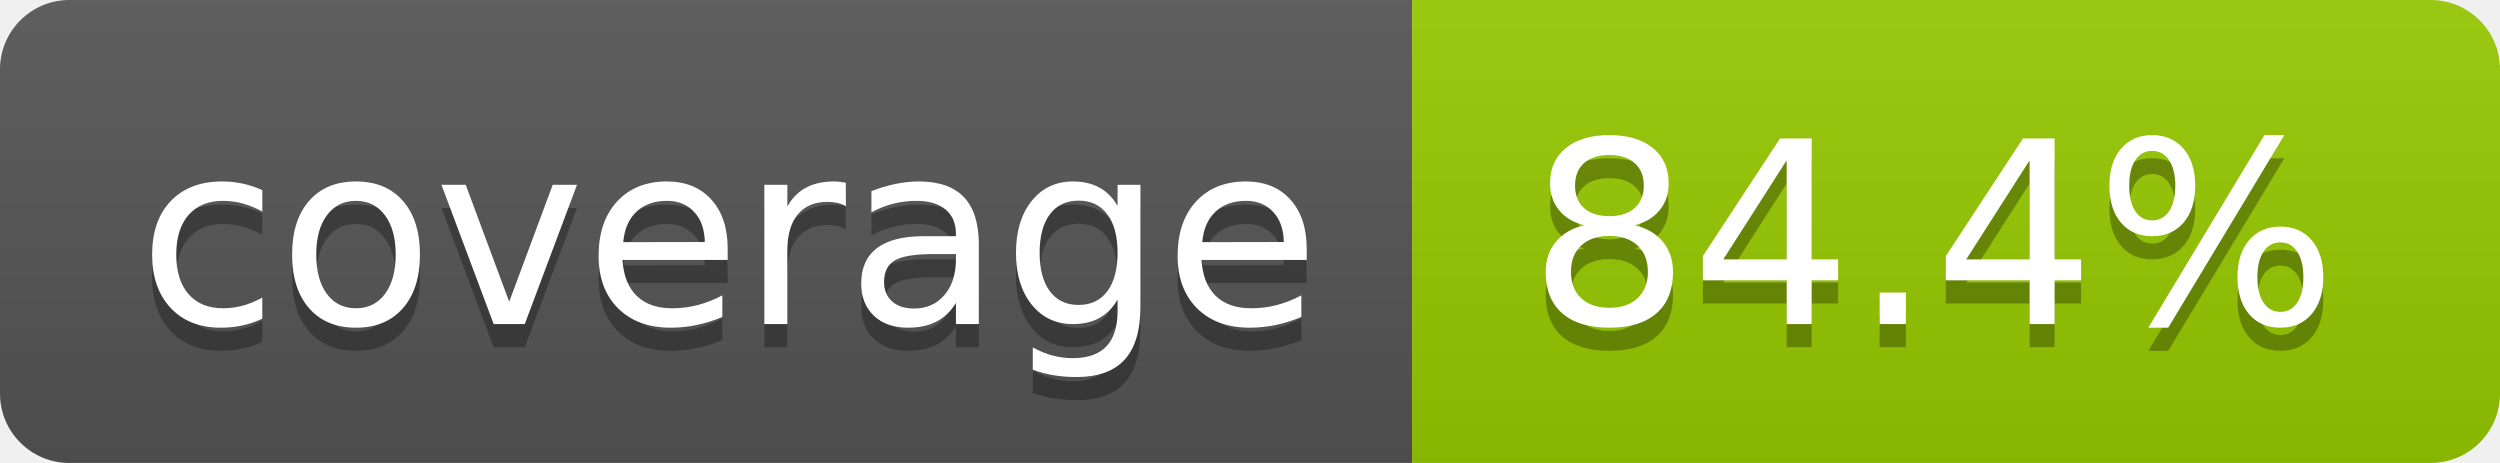
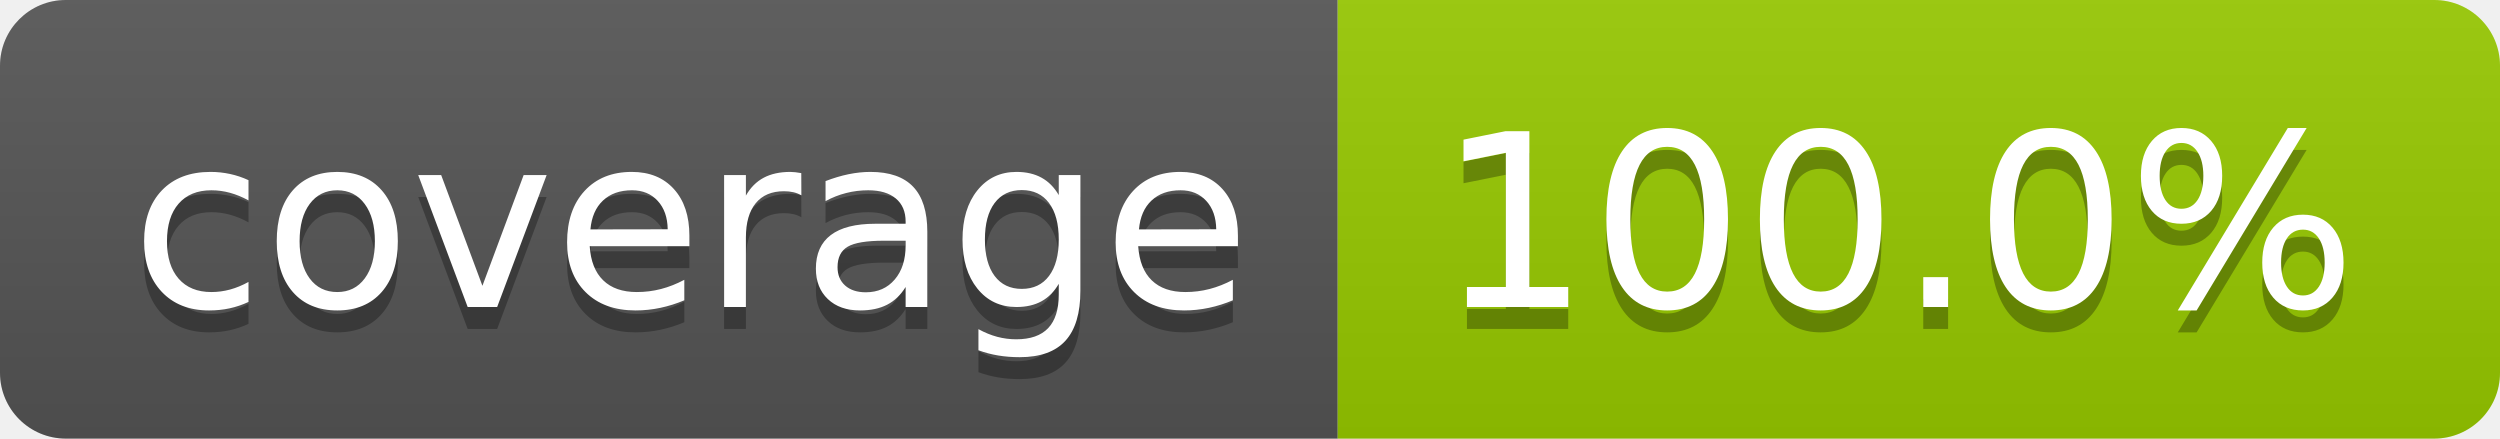
- <svg xmlns="http://www.w3.org/2000/svg" width="108" height="20" role="img" aria-label="coverage: 84.4%">
+ <svg xmlns="http://www.w3.org/2000/svg" width="114" height="20" role="img" aria-label="coverage: 100.0%">
  <linearGradient id="s" x2="0" y2="100%">
    <stop offset="0" stop-color="#bbb" stop-opacity=".1" />
    <stop offset="1" stop-opacity=".1" />
  </linearGradient>
  <clipPath id="r">
-     <rect width="108" height="20" rx="3" fill="#fff" />
+     <rect width="114" height="20" rx="3" fill="#fff" />
  </clipPath>
  <g clip-path="url(#r)">
    <rect width="61" height="20" fill="#555" />
-     <rect x="61" width="47" height="20" fill="#97ca00" />
-     <rect width="108" height="20" fill="url(#s)" />
+     <rect x="61" width="53" height="20" fill="#97ca00" />
+     <rect width="114" height="20" fill="url(#s)" />
  </g>
  <g fill="#fff" text-anchor="middle" font-family="Verdana,Geneva,DejaVu Sans,sans-serif" text-rendering="geometricPrecision" font-size="110">
    <text aria-hidden="true" x="315" y="150" fill="#010101" fill-opacity=".3" transform="scale(.1)" textLength="510">coverage</text>
    <text x="315" y="140" transform="scale(.1)" fill="#fff" textLength="510">coverage</text>
-     <text aria-hidden="true" x="835" y="150" fill="#010101" fill-opacity=".3" transform="scale(.1)" textLength="370">84.4%</text>
-     <text x="835" y="140" transform="scale(.1)" fill="#fff" textLength="370">84.4%</text>
+     <text aria-hidden="true" x="865" y="150" fill="#010101" fill-opacity=".3" transform="scale(.1)" textLength="430">100.0%</text>
+     <text x="865" y="140" transform="scale(.1)" fill="#fff" textLength="430">100.0%</text>
  </g>
</svg>
